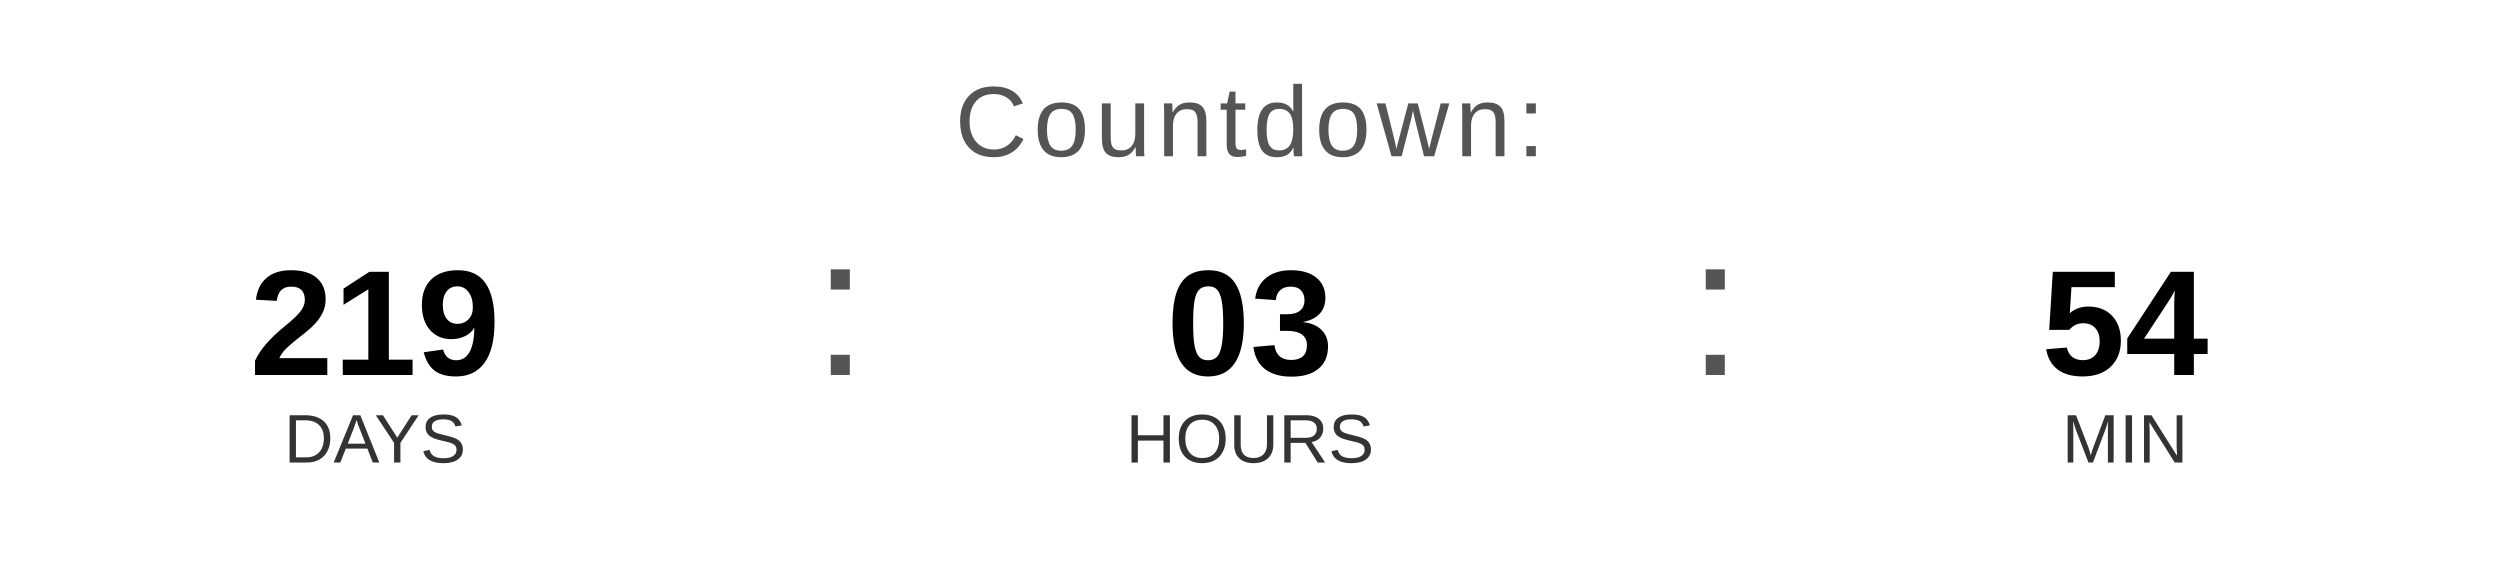
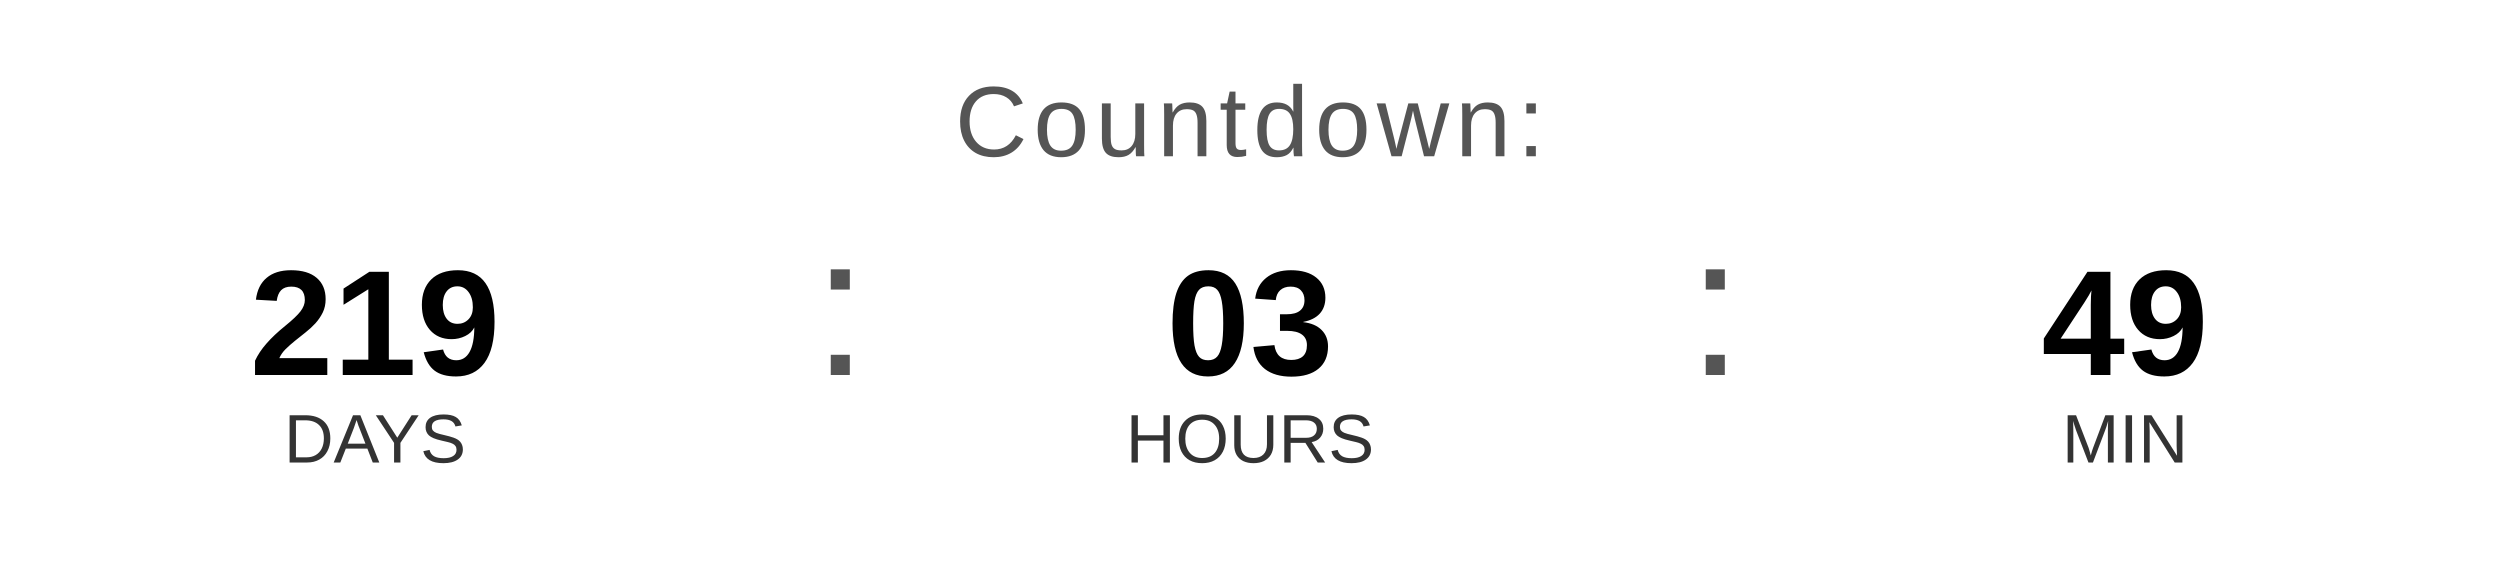
<svg xmlns="http://www.w3.org/2000/svg" width="400" height="90" viewBox="0 0 400 90">
  <text x="200" y="25" font-family="Arial, Helvetica, sans-serif" font-size="16" fill="#555555" text-anchor="middle" letter-spacing="1">
    Countdown:
  </text>
  <text x="60" y="60" font-family="Arial, Helvetica, sans-serif" font-size="24" font-weight="bold" fill="#000000" text-anchor="middle">219</text>
  <text x="60" y="74" font-family="Arial, Helvetica, sans-serif" font-size="11" fill="#333333" text-anchor="middle">DAYS</text>
  <text x="130" y="60" font-family="Arial, sans-serif" font-size="32" fill="#555555">:</text>
  <text x="200" y="60" font-family="Arial, Helvetica, sans-serif" font-size="24" font-weight="bold" fill="#000000" text-anchor="middle">03</text>
  <text x="200" y="74" font-family="Arial, Helvetica, sans-serif" font-size="11" fill="#333333" text-anchor="middle">HOURS</text>
  <text x="270" y="60" font-family="Arial, sans-serif" font-size="32" fill="#555555">:</text>
-   <text x="340" y="60" font-family="Arial, Helvetica, sans-serif" font-size="24" font-weight="bold" fill="#000000" text-anchor="middle">54</text>
+   <text x="340" y="60" font-family="Arial, Helvetica, sans-serif" font-size="24" font-weight="bold" fill="#000000" text-anchor="middle">49</text>
  <text x="340" y="74" font-family="Arial, Helvetica, sans-serif" font-size="11" fill="#333333" text-anchor="middle">MIN</text>
</svg>
